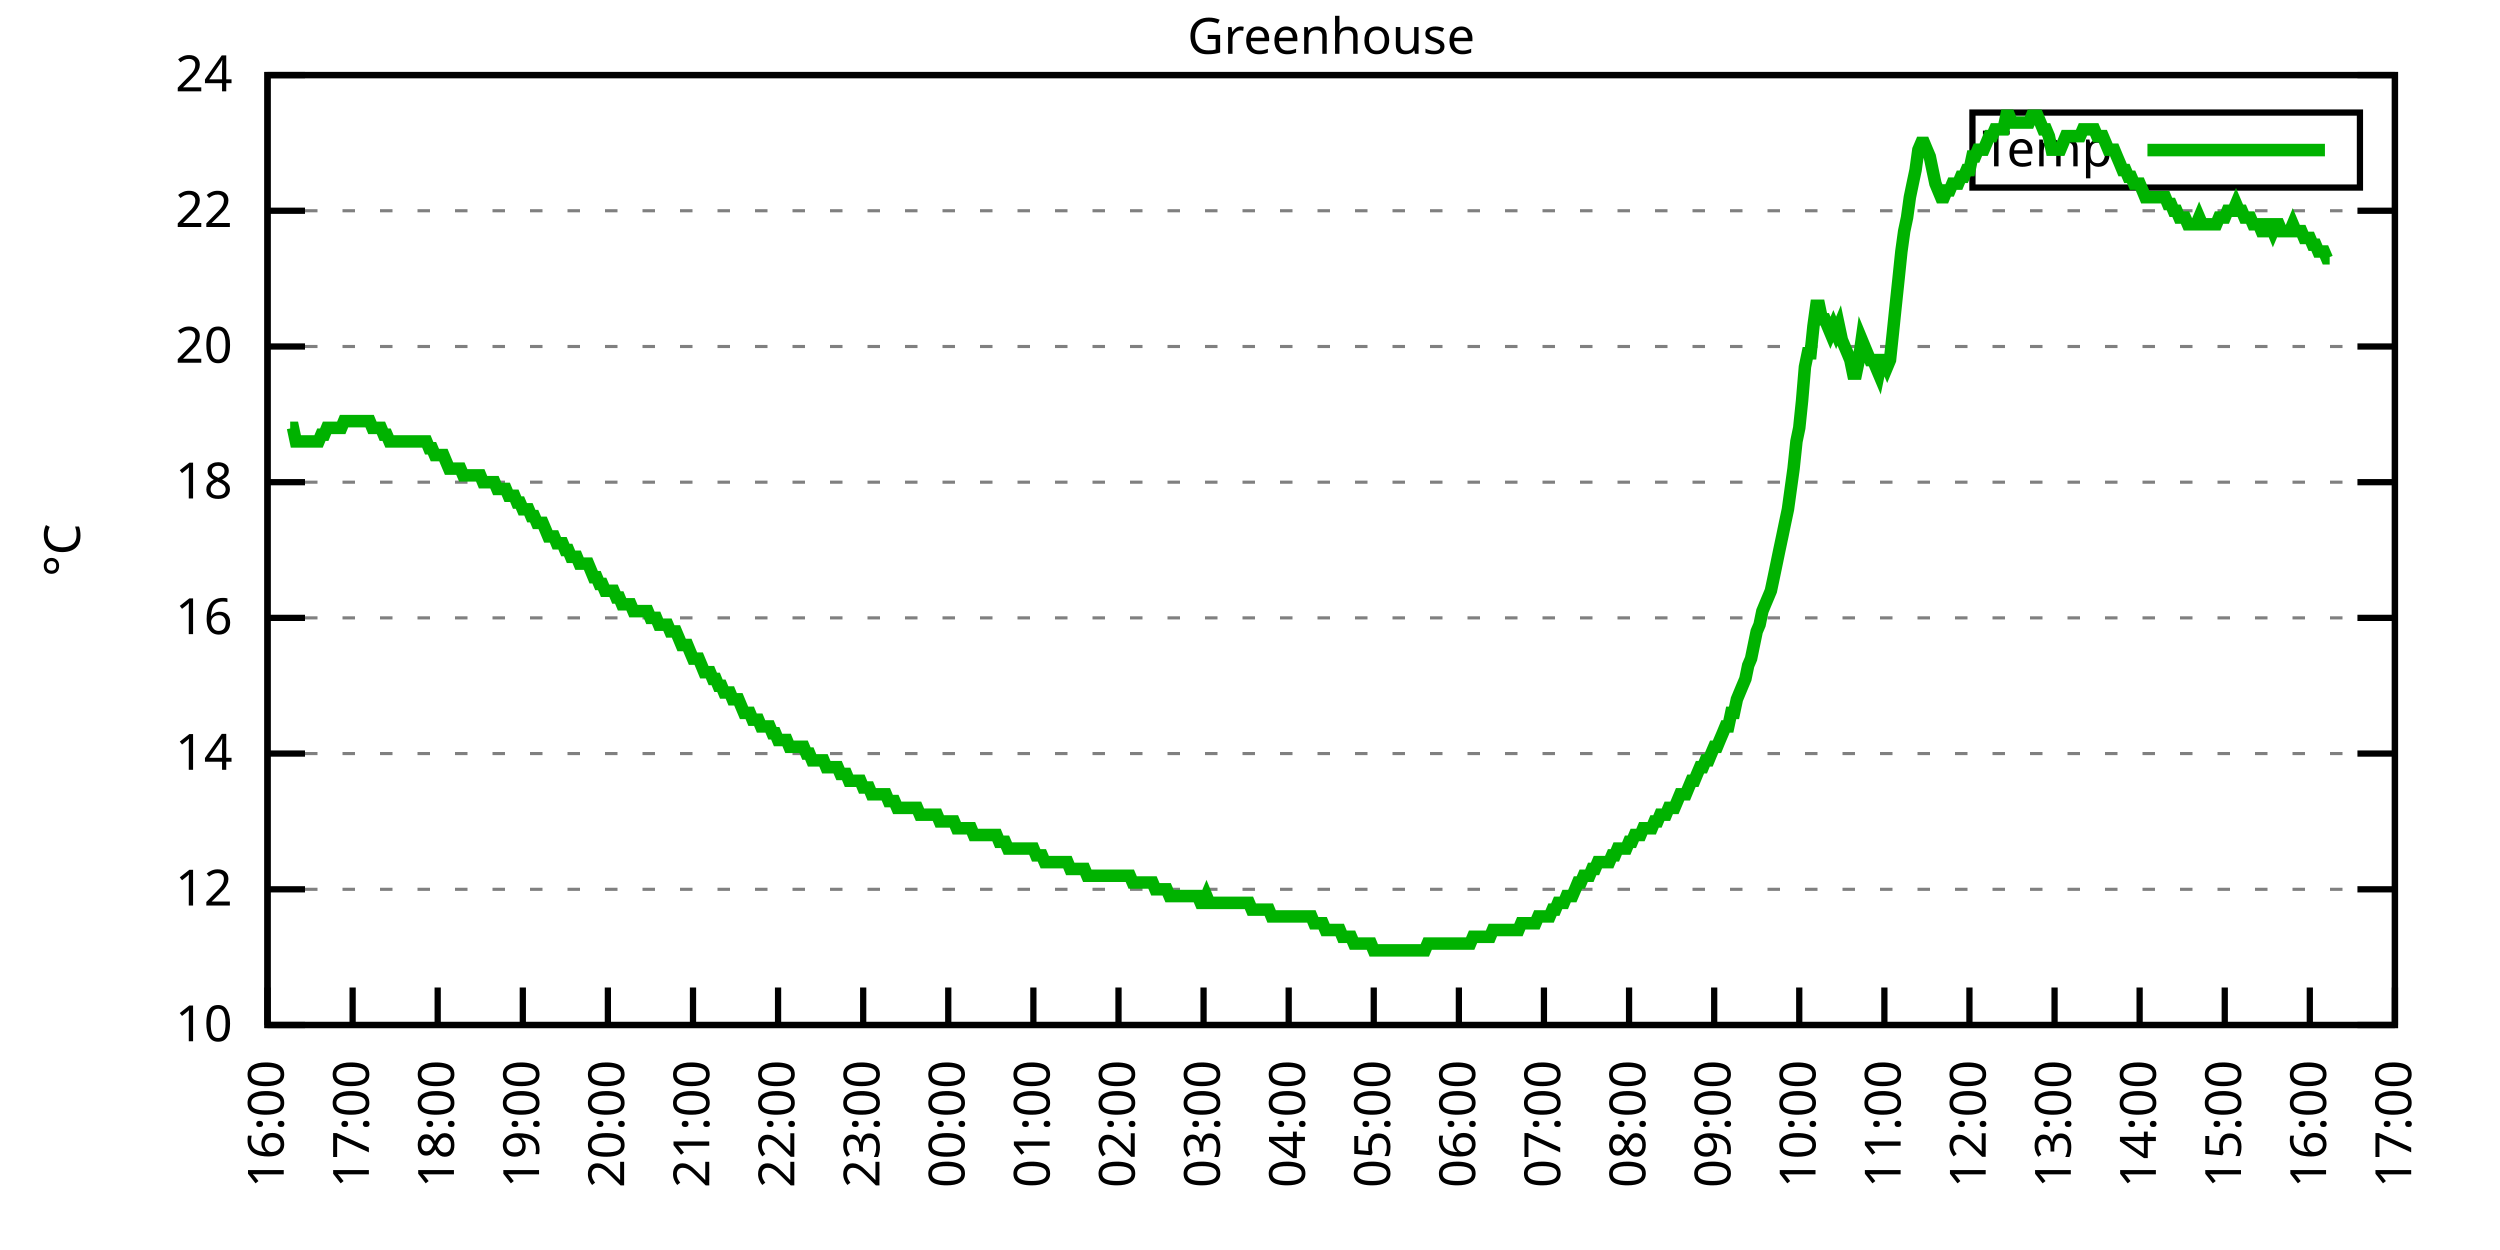
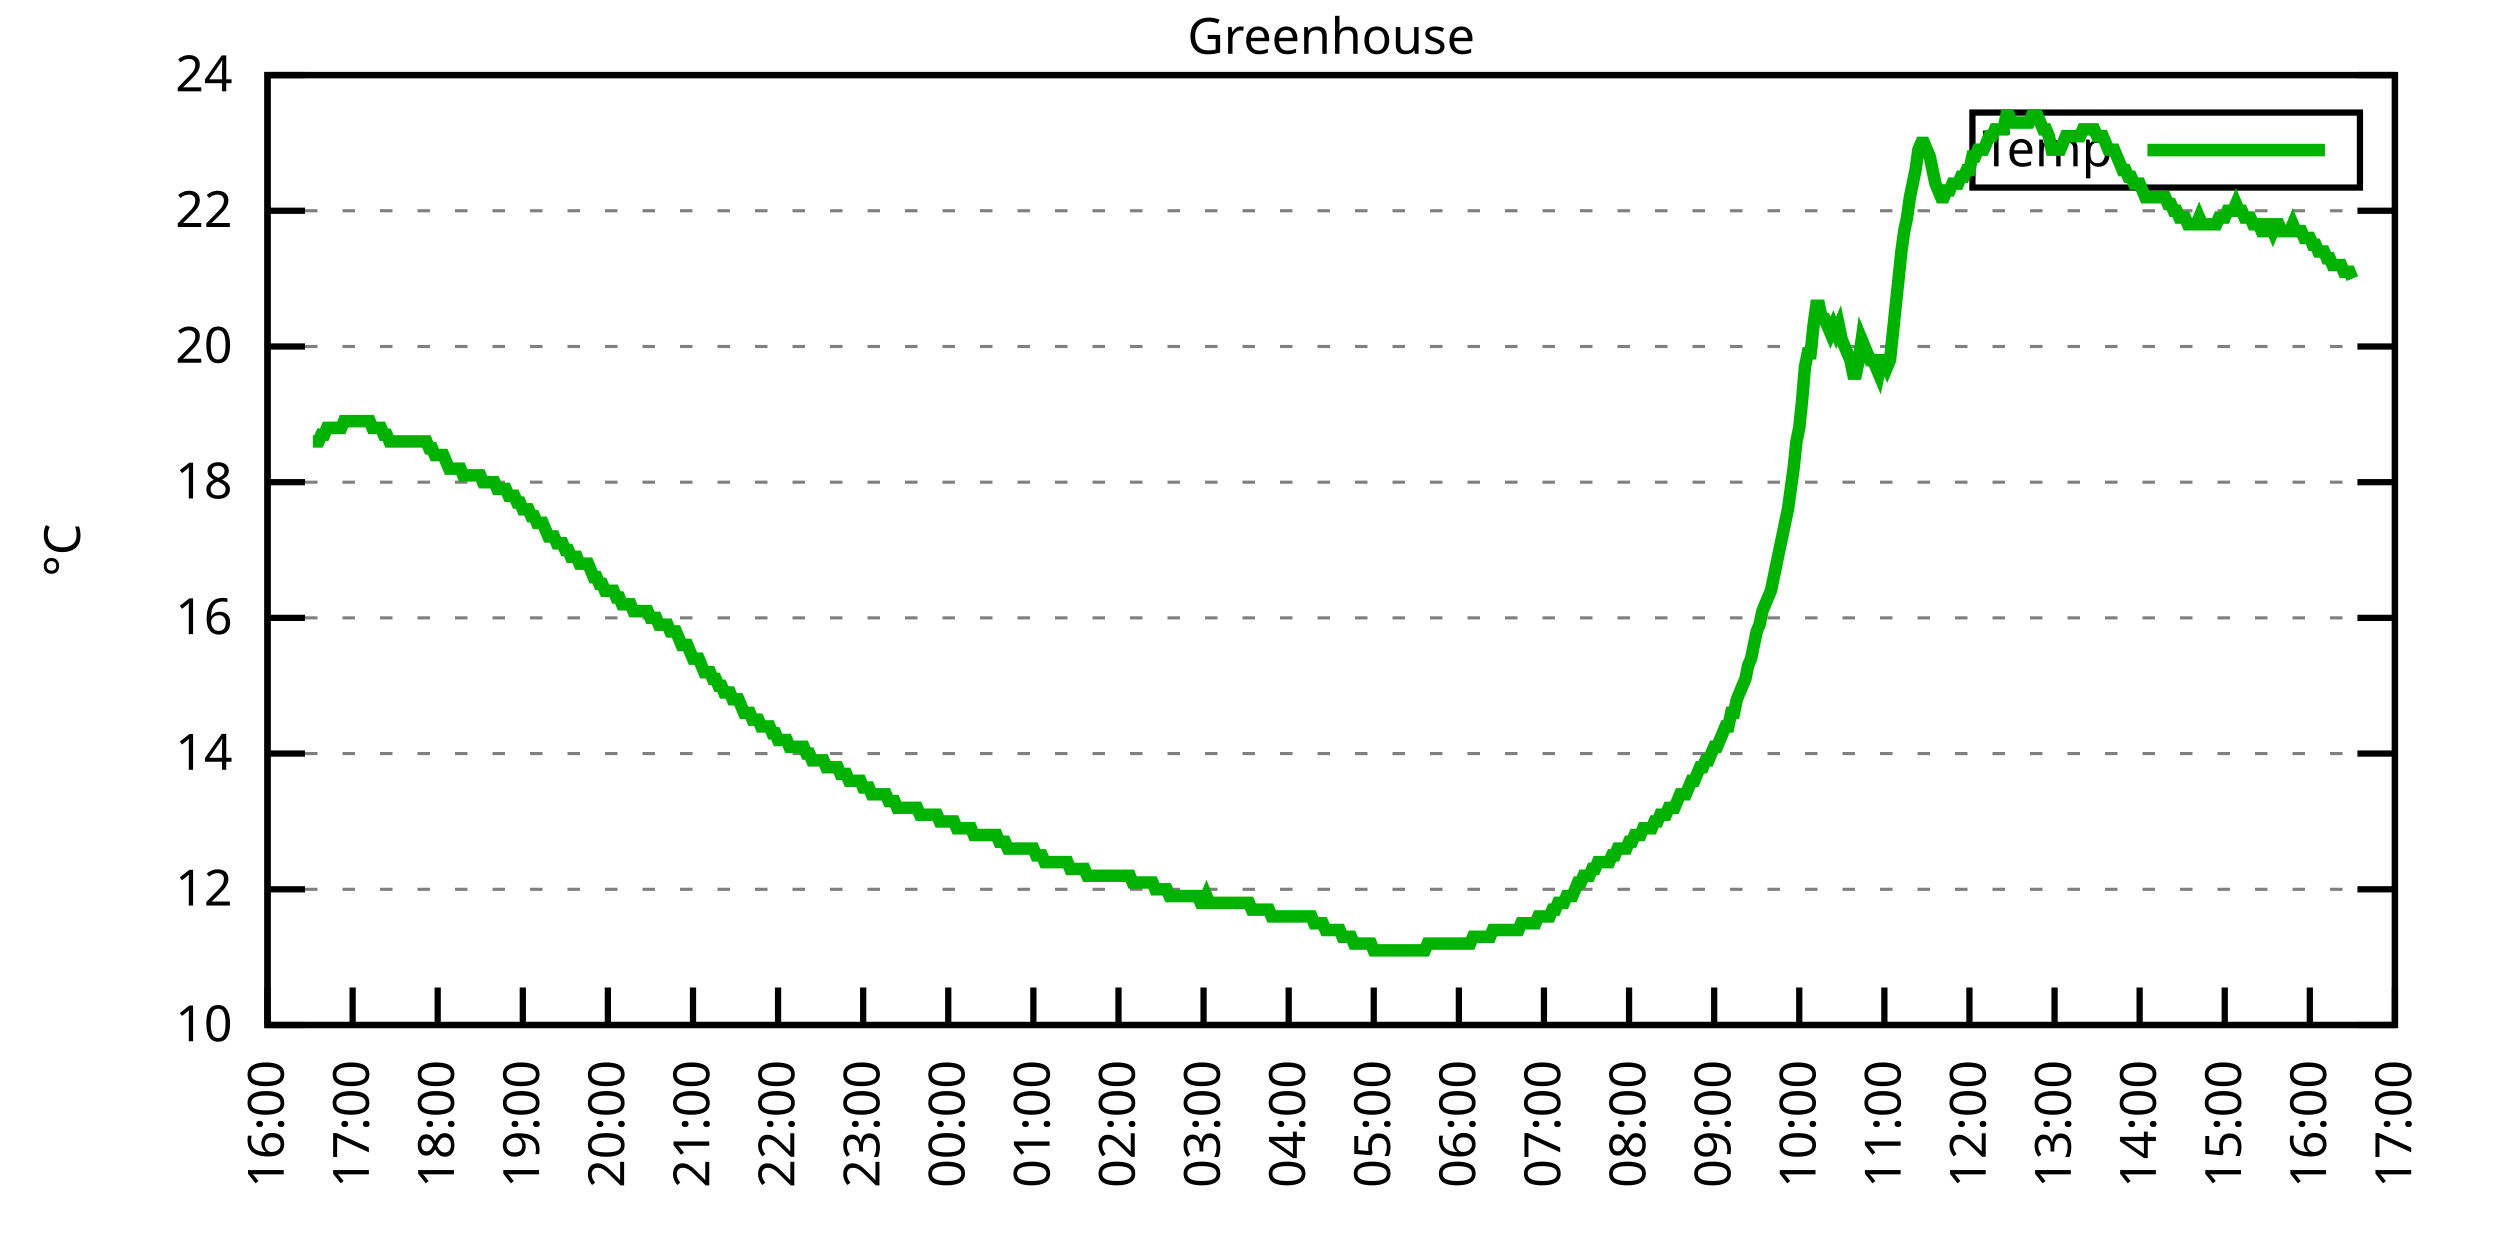
<svg xmlns="http://www.w3.org/2000/svg" xmlns:xlink="http://www.w3.org/1999/xlink" width="400" height="200" viewBox="0 0 400 200">
  <g id="gnuplot_canvas">
    <rect x="0" y="0" width="400" height="200" fill="none" />
    <defs>
      <circle id="gpDot" r="0.5" stroke-width="0.5" stroke="currentColor" />
      <path id="gpPt0" stroke-width="0.333" stroke="currentColor" d="M-1,0 h2 M0,-1 v2" />
      <path id="gpPt1" stroke-width="0.333" stroke="currentColor" d="M-1,-1 L1,1 M1,-1 L-1,1" />
      <path id="gpPt2" stroke-width="0.333" stroke="currentColor" d="M-1,0 L1,0 M0,-1 L0,1 M-1,-1 L1,1 M-1,1 L1,-1" />
      <rect id="gpPt3" stroke-width="0.333" stroke="currentColor" x="-1" y="-1" width="2" height="2" />
      <rect id="gpPt4" stroke-width="0.333" stroke="currentColor" fill="currentColor" x="-1" y="-1" width="2" height="2" />
      <circle id="gpPt5" stroke-width="0.333" stroke="currentColor" cx="0" cy="0" r="1" />
      <use xlink:href="#gpPt5" id="gpPt6" fill="currentColor" stroke="none" />
      <path id="gpPt7" stroke-width="0.333" stroke="currentColor" d="M0,-1.33 L-1.33,0.67 L1.33,0.67 z" />
      <use xlink:href="#gpPt7" id="gpPt8" fill="currentColor" stroke="none" />
      <use xlink:href="#gpPt7" id="gpPt9" stroke="currentColor" transform="rotate(180)" />
      <use xlink:href="#gpPt9" id="gpPt10" fill="currentColor" stroke="none" />
      <use xlink:href="#gpPt3" id="gpPt11" stroke="currentColor" transform="rotate(45)" />
      <use xlink:href="#gpPt11" id="gpPt12" fill="currentColor" stroke="none" />
      <path id="gpPt13" stroke-width="0.333" stroke="currentColor" d="M0,1.330 L1.265,0.411 L0.782,-1.067 L-0.782,-1.076 L-1.265,0.411 z" />
      <use xlink:href="#gpPt13" id="gpPt14" fill="currentColor" stroke="none" />
      <filter id="textbox" filterUnits="objectBoundingBox" x="0" y="0" height="1" width="1">
        <feFlood flood-color="white" flood-opacity="1" result="bgnd" />
        <feComposite in="SourceGraphic" in2="bgnd" operator="atop" />
      </filter>
      <filter id="greybox" filterUnits="objectBoundingBox" x="0" y="0" height="1" width="1">
        <feFlood flood-color="lightgrey" flood-opacity="1" result="grey" />
        <feComposite in="SourceGraphic" in2="grey" operator="atop" />
      </filter>
    </defs>
    <g fill="none" color="white" stroke="currentColor" stroke-width="1.00" stroke-linecap="butt" stroke-linejoin="miter">
</g>
    <g fill="none" color="black" stroke="currentColor" stroke-width="1.00" stroke-linecap="butt" stroke-linejoin="miter">
      <g stroke="none" shape-rendering="crispEdges">
        <polygon fill="rgb(255, 255, 255)" points="42.80,164.00 383.18,164.00 383.18,12.02 42.80,12.02 " />
      </g>
    </g>
    <g fill="none" color="black" stroke="currentColor" stroke-width="1.00" stroke-linecap="butt" stroke-linejoin="miter">
</g>
    <g fill="none" color="black" stroke="black" stroke-width="0.50" stroke-linecap="butt" stroke-linejoin="miter">
</g>
    <g fill="none" color="gray" stroke="currentColor" stroke-width="0.50" stroke-linecap="butt" stroke-linejoin="miter">
      <path stroke="gray" stroke-dasharray="2,4" class="gridline" d="M42.80,164.00 L383.19,164.00  " />
    </g>
    <g fill="none" color="gray" stroke="gray" stroke-width="1.00" stroke-linecap="butt" stroke-linejoin="miter">
</g>
    <g fill="none" color="black" stroke="currentColor" stroke-width="1.00" stroke-linecap="butt" stroke-linejoin="miter">
      <path stroke="black" d="M42.80,164.00 L48.80,164.00 M383.19,164.00 L377.19,164.00  " />
      <g transform="translate(37.20,166.60)" stroke="none" fill="black" font-family="Sans" font-size="8.00" text-anchor="end">
        <text>
          <tspan font-family="Sans"> 10</tspan>
        </text>
      </g>
    </g>
    <g fill="none" color="black" stroke="currentColor" stroke-width="1.00" stroke-linecap="butt" stroke-linejoin="miter">
</g>
    <g fill="none" color="black" stroke="black" stroke-width="0.50" stroke-linecap="butt" stroke-linejoin="miter">
</g>
    <g fill="none" color="gray" stroke="currentColor" stroke-width="0.50" stroke-linecap="butt" stroke-linejoin="miter">
      <path stroke="gray" stroke-dasharray="2,4" class="gridline" d="M42.80,142.29 L383.19,142.29  " />
    </g>
    <g fill="none" color="gray" stroke="gray" stroke-width="1.00" stroke-linecap="butt" stroke-linejoin="miter">
</g>
    <g fill="none" color="black" stroke="currentColor" stroke-width="1.00" stroke-linecap="butt" stroke-linejoin="miter">
      <path stroke="black" d="M42.80,142.29 L48.80,142.29 M383.19,142.29 L377.19,142.29  " />
      <g transform="translate(37.20,144.89)" stroke="none" fill="black" font-family="Sans" font-size="8.00" text-anchor="end">
        <text>
          <tspan font-family="Sans"> 12</tspan>
        </text>
      </g>
    </g>
    <g fill="none" color="black" stroke="currentColor" stroke-width="1.00" stroke-linecap="butt" stroke-linejoin="miter">
</g>
    <g fill="none" color="black" stroke="black" stroke-width="0.50" stroke-linecap="butt" stroke-linejoin="miter">
</g>
    <g fill="none" color="gray" stroke="currentColor" stroke-width="0.50" stroke-linecap="butt" stroke-linejoin="miter">
      <path stroke="gray" stroke-dasharray="2,4" class="gridline" d="M42.80,120.57 L383.19,120.57  " />
    </g>
    <g fill="none" color="gray" stroke="gray" stroke-width="1.00" stroke-linecap="butt" stroke-linejoin="miter">
</g>
    <g fill="none" color="black" stroke="currentColor" stroke-width="1.00" stroke-linecap="butt" stroke-linejoin="miter">
      <path stroke="black" d="M42.80,120.57 L48.80,120.57 M383.19,120.57 L377.19,120.57  " />
      <g transform="translate(37.20,123.17)" stroke="none" fill="black" font-family="Sans" font-size="8.00" text-anchor="end">
        <text>
          <tspan font-family="Sans"> 14</tspan>
        </text>
      </g>
    </g>
    <g fill="none" color="black" stroke="currentColor" stroke-width="1.00" stroke-linecap="butt" stroke-linejoin="miter">
</g>
    <g fill="none" color="black" stroke="black" stroke-width="0.50" stroke-linecap="butt" stroke-linejoin="miter">
</g>
    <g fill="none" color="gray" stroke="currentColor" stroke-width="0.50" stroke-linecap="butt" stroke-linejoin="miter">
      <path stroke="gray" stroke-dasharray="2,4" class="gridline" d="M42.80,98.86 L383.19,98.86  " />
    </g>
    <g fill="none" color="gray" stroke="gray" stroke-width="1.00" stroke-linecap="butt" stroke-linejoin="miter">
</g>
    <g fill="none" color="black" stroke="currentColor" stroke-width="1.00" stroke-linecap="butt" stroke-linejoin="miter">
      <path stroke="black" d="M42.80,98.86 L48.80,98.86 M383.19,98.86 L377.19,98.86  " />
      <g transform="translate(37.20,101.46)" stroke="none" fill="black" font-family="Sans" font-size="8.00" text-anchor="end">
        <text>
          <tspan font-family="Sans"> 16</tspan>
        </text>
      </g>
    </g>
    <g fill="none" color="black" stroke="currentColor" stroke-width="1.00" stroke-linecap="butt" stroke-linejoin="miter">
</g>
    <g fill="none" color="black" stroke="black" stroke-width="0.50" stroke-linecap="butt" stroke-linejoin="miter">
</g>
    <g fill="none" color="gray" stroke="currentColor" stroke-width="0.50" stroke-linecap="butt" stroke-linejoin="miter">
      <path stroke="gray" stroke-dasharray="2,4" class="gridline" d="M42.80,77.15 L383.19,77.15  " />
    </g>
    <g fill="none" color="gray" stroke="gray" stroke-width="1.00" stroke-linecap="butt" stroke-linejoin="miter">
</g>
    <g fill="none" color="black" stroke="currentColor" stroke-width="1.00" stroke-linecap="butt" stroke-linejoin="miter">
      <path stroke="black" d="M42.80,77.15 L48.80,77.15 M383.19,77.15 L377.19,77.15  " />
      <g transform="translate(37.20,79.75)" stroke="none" fill="black" font-family="Sans" font-size="8.00" text-anchor="end">
        <text>
          <tspan font-family="Sans"> 18</tspan>
        </text>
      </g>
    </g>
    <g fill="none" color="black" stroke="currentColor" stroke-width="1.00" stroke-linecap="butt" stroke-linejoin="miter">
</g>
    <g fill="none" color="black" stroke="black" stroke-width="0.50" stroke-linecap="butt" stroke-linejoin="miter">
</g>
    <g fill="none" color="gray" stroke="currentColor" stroke-width="0.50" stroke-linecap="butt" stroke-linejoin="miter">
      <path stroke="gray" stroke-dasharray="2,4" class="gridline" d="M42.80,55.44 L383.19,55.44  " />
    </g>
    <g fill="none" color="gray" stroke="gray" stroke-width="1.00" stroke-linecap="butt" stroke-linejoin="miter">
</g>
    <g fill="none" color="black" stroke="currentColor" stroke-width="1.00" stroke-linecap="butt" stroke-linejoin="miter">
      <path stroke="black" d="M42.80,55.44 L48.80,55.44 M383.19,55.44 L377.19,55.44  " />
      <g transform="translate(37.20,58.04)" stroke="none" fill="black" font-family="Sans" font-size="8.00" text-anchor="end">
        <text>
          <tspan font-family="Sans"> 20</tspan>
        </text>
      </g>
    </g>
    <g fill="none" color="black" stroke="currentColor" stroke-width="1.00" stroke-linecap="butt" stroke-linejoin="miter">
</g>
    <g fill="none" color="black" stroke="black" stroke-width="0.50" stroke-linecap="butt" stroke-linejoin="miter">
</g>
    <g fill="none" color="gray" stroke="currentColor" stroke-width="0.50" stroke-linecap="butt" stroke-linejoin="miter">
      <path stroke="gray" stroke-dasharray="2,4" class="gridline" d="M42.80,33.72 L383.19,33.72  " />
    </g>
    <g fill="none" color="gray" stroke="gray" stroke-width="1.00" stroke-linecap="butt" stroke-linejoin="miter">
</g>
    <g fill="none" color="black" stroke="currentColor" stroke-width="1.00" stroke-linecap="butt" stroke-linejoin="miter">
      <path stroke="black" d="M42.80,33.72 L48.80,33.72 M383.19,33.72 L377.19,33.72  " />
      <g transform="translate(37.20,36.32)" stroke="none" fill="black" font-family="Sans" font-size="8.00" text-anchor="end">
        <text>
          <tspan font-family="Sans"> 22</tspan>
        </text>
      </g>
    </g>
    <g fill="none" color="black" stroke="currentColor" stroke-width="1.00" stroke-linecap="butt" stroke-linejoin="miter">
</g>
    <g fill="none" color="black" stroke="black" stroke-width="0.50" stroke-linecap="butt" stroke-linejoin="miter">
</g>
    <g fill="none" color="gray" stroke="currentColor" stroke-width="0.50" stroke-linecap="butt" stroke-linejoin="miter">
      <path stroke="gray" stroke-dasharray="2,4" class="gridline" d="M42.80,12.01 L383.19,12.01  " />
    </g>
    <g fill="none" color="gray" stroke="gray" stroke-width="1.00" stroke-linecap="butt" stroke-linejoin="miter">
</g>
    <g fill="none" color="black" stroke="currentColor" stroke-width="1.00" stroke-linecap="butt" stroke-linejoin="miter">
      <path stroke="black" d="M42.80,12.01 L48.80,12.01 M383.19,12.01 L377.19,12.01  " />
      <g transform="translate(37.20,14.61)" stroke="none" fill="black" font-family="Sans" font-size="8.00" text-anchor="end">
        <text>
          <tspan font-family="Sans"> 24</tspan>
        </text>
      </g>
    </g>
    <g fill="none" color="black" stroke="currentColor" stroke-width="1.00" stroke-linecap="butt" stroke-linejoin="miter">
      <path stroke="black" d="M42.80,164.00 L42.80,158.00  " />
      <g transform="translate(45.40,169.60) rotate(270.00)" stroke="none" fill="black" font-family="Sans" font-size="8.00" text-anchor="end">
        <text>
          <tspan font-family="Sans">16:00</tspan>
        </text>
      </g>
    </g>
    <g fill="none" color="black" stroke="currentColor" stroke-width="1.00" stroke-linecap="butt" stroke-linejoin="miter">
      <path stroke="black" d="M56.42,164.00 L56.42,158.00  " />
      <g transform="translate(59.02,169.60) rotate(270.00)" stroke="none" fill="black" font-family="Sans" font-size="8.00" text-anchor="end">
        <text>
          <tspan font-family="Sans">17:00</tspan>
        </text>
      </g>
    </g>
    <g fill="none" color="black" stroke="currentColor" stroke-width="1.00" stroke-linecap="butt" stroke-linejoin="miter">
      <path stroke="black" d="M70.03,164.00 L70.03,158.00  " />
      <g transform="translate(72.63,169.60) rotate(270.00)" stroke="none" fill="black" font-family="Sans" font-size="8.00" text-anchor="end">
        <text>
          <tspan font-family="Sans">18:00</tspan>
        </text>
      </g>
    </g>
    <g fill="none" color="black" stroke="currentColor" stroke-width="1.00" stroke-linecap="butt" stroke-linejoin="miter">
      <path stroke="black" d="M83.65,164.00 L83.65,158.00  " />
      <g transform="translate(86.25,169.60) rotate(270.00)" stroke="none" fill="black" font-family="Sans" font-size="8.00" text-anchor="end">
        <text>
          <tspan font-family="Sans">19:00</tspan>
        </text>
      </g>
    </g>
    <g fill="none" color="black" stroke="currentColor" stroke-width="1.00" stroke-linecap="butt" stroke-linejoin="miter">
      <path stroke="black" d="M97.26,164.00 L97.26,158.00  " />
      <g transform="translate(99.86,169.60) rotate(270.00)" stroke="none" fill="black" font-family="Sans" font-size="8.00" text-anchor="end">
        <text>
          <tspan font-family="Sans">20:00</tspan>
        </text>
      </g>
    </g>
    <g fill="none" color="black" stroke="currentColor" stroke-width="1.00" stroke-linecap="butt" stroke-linejoin="miter">
      <path stroke="black" d="M110.88,164.00 L110.88,158.00  " />
      <g transform="translate(113.48,169.60) rotate(270.00)" stroke="none" fill="black" font-family="Sans" font-size="8.00" text-anchor="end">
        <text>
          <tspan font-family="Sans">21:00</tspan>
        </text>
      </g>
    </g>
    <g fill="none" color="black" stroke="currentColor" stroke-width="1.00" stroke-linecap="butt" stroke-linejoin="miter">
      <path stroke="black" d="M124.49,164.00 L124.49,158.00  " />
      <g transform="translate(127.09,169.60) rotate(270.00)" stroke="none" fill="black" font-family="Sans" font-size="8.00" text-anchor="end">
        <text>
          <tspan font-family="Sans">22:00</tspan>
        </text>
      </g>
    </g>
    <g fill="none" color="black" stroke="currentColor" stroke-width="1.00" stroke-linecap="butt" stroke-linejoin="miter">
      <path stroke="black" d="M138.11,164.00 L138.11,158.00  " />
      <g transform="translate(140.71,169.60) rotate(270.00)" stroke="none" fill="black" font-family="Sans" font-size="8.00" text-anchor="end">
        <text>
          <tspan font-family="Sans">23:00</tspan>
        </text>
      </g>
    </g>
    <g fill="none" color="black" stroke="currentColor" stroke-width="1.00" stroke-linecap="butt" stroke-linejoin="miter">
      <path stroke="black" d="M151.72,164.00 L151.72,158.00  " />
      <g transform="translate(154.32,169.60) rotate(270.00)" stroke="none" fill="black" font-family="Sans" font-size="8.00" text-anchor="end">
        <text>
          <tspan font-family="Sans">00:00</tspan>
        </text>
      </g>
    </g>
    <g fill="none" color="black" stroke="currentColor" stroke-width="1.00" stroke-linecap="butt" stroke-linejoin="miter">
      <path stroke="black" d="M165.34,164.00 L165.34,158.00  " />
      <g transform="translate(167.94,169.60) rotate(270.00)" stroke="none" fill="black" font-family="Sans" font-size="8.00" text-anchor="end">
        <text>
          <tspan font-family="Sans">01:00</tspan>
        </text>
      </g>
    </g>
    <g fill="none" color="black" stroke="currentColor" stroke-width="1.00" stroke-linecap="butt" stroke-linejoin="miter">
      <path stroke="black" d="M178.96,164.00 L178.96,158.00  " />
      <g transform="translate(181.56,169.60) rotate(270.00)" stroke="none" fill="black" font-family="Sans" font-size="8.00" text-anchor="end">
        <text>
          <tspan font-family="Sans">02:00</tspan>
        </text>
      </g>
    </g>
    <g fill="none" color="black" stroke="currentColor" stroke-width="1.00" stroke-linecap="butt" stroke-linejoin="miter">
      <path stroke="black" d="M192.57,164.00 L192.57,158.00  " />
      <g transform="translate(195.17,169.60) rotate(270.00)" stroke="none" fill="black" font-family="Sans" font-size="8.00" text-anchor="end">
        <text>
          <tspan font-family="Sans">03:00</tspan>
        </text>
      </g>
    </g>
    <g fill="none" color="black" stroke="currentColor" stroke-width="1.00" stroke-linecap="butt" stroke-linejoin="miter">
      <path stroke="black" d="M206.19,164.00 L206.19,158.00  " />
      <g transform="translate(208.79,169.60) rotate(270.00)" stroke="none" fill="black" font-family="Sans" font-size="8.00" text-anchor="end">
        <text>
          <tspan font-family="Sans">04:00</tspan>
        </text>
      </g>
    </g>
    <g fill="none" color="black" stroke="currentColor" stroke-width="1.00" stroke-linecap="butt" stroke-linejoin="miter">
      <path stroke="black" d="M219.80,164.00 L219.80,158.00  " />
      <g transform="translate(222.40,169.60) rotate(270.00)" stroke="none" fill="black" font-family="Sans" font-size="8.00" text-anchor="end">
        <text>
          <tspan font-family="Sans">05:00</tspan>
        </text>
      </g>
    </g>
    <g fill="none" color="black" stroke="currentColor" stroke-width="1.00" stroke-linecap="butt" stroke-linejoin="miter">
      <path stroke="black" d="M233.42,164.00 L233.42,158.00  " />
      <g transform="translate(236.02,169.60) rotate(270.00)" stroke="none" fill="black" font-family="Sans" font-size="8.00" text-anchor="end">
        <text>
          <tspan font-family="Sans">06:00</tspan>
        </text>
      </g>
    </g>
    <g fill="none" color="black" stroke="currentColor" stroke-width="1.00" stroke-linecap="butt" stroke-linejoin="miter">
      <path stroke="black" d="M247.03,164.00 L247.03,158.00  " />
      <g transform="translate(249.63,169.60) rotate(270.00)" stroke="none" fill="black" font-family="Sans" font-size="8.00" text-anchor="end">
        <text>
          <tspan font-family="Sans">07:00</tspan>
        </text>
      </g>
    </g>
    <g fill="none" color="black" stroke="currentColor" stroke-width="1.00" stroke-linecap="butt" stroke-linejoin="miter">
      <path stroke="black" d="M260.65,164.00 L260.65,158.00  " />
      <g transform="translate(263.25,169.60) rotate(270.00)" stroke="none" fill="black" font-family="Sans" font-size="8.00" text-anchor="end">
        <text>
          <tspan font-family="Sans">08:00</tspan>
        </text>
      </g>
    </g>
    <g fill="none" color="black" stroke="currentColor" stroke-width="1.00" stroke-linecap="butt" stroke-linejoin="miter">
      <path stroke="black" d="M274.27,164.00 L274.27,158.00  " />
      <g transform="translate(276.87,169.60) rotate(270.00)" stroke="none" fill="black" font-family="Sans" font-size="8.00" text-anchor="end">
        <text>
          <tspan font-family="Sans">09:00</tspan>
        </text>
      </g>
    </g>
    <g fill="none" color="black" stroke="currentColor" stroke-width="1.00" stroke-linecap="butt" stroke-linejoin="miter">
      <path stroke="black" d="M287.88,164.00 L287.88,158.00  " />
      <g transform="translate(290.48,169.60) rotate(270.00)" stroke="none" fill="black" font-family="Sans" font-size="8.00" text-anchor="end">
        <text>
          <tspan font-family="Sans">10:00</tspan>
        </text>
      </g>
    </g>
    <g fill="none" color="black" stroke="currentColor" stroke-width="1.00" stroke-linecap="butt" stroke-linejoin="miter">
      <path stroke="black" d="M301.50,164.00 L301.50,158.00  " />
      <g transform="translate(304.10,169.60) rotate(270.00)" stroke="none" fill="black" font-family="Sans" font-size="8.00" text-anchor="end">
        <text>
          <tspan font-family="Sans">11:00</tspan>
        </text>
      </g>
    </g>
    <g fill="none" color="black" stroke="currentColor" stroke-width="1.00" stroke-linecap="butt" stroke-linejoin="miter">
      <path stroke="black" d="M315.11,164.00 L315.11,158.00  " />
      <g transform="translate(317.71,169.60) rotate(270.00)" stroke="none" fill="black" font-family="Sans" font-size="8.00" text-anchor="end">
        <text>
          <tspan font-family="Sans">12:00</tspan>
        </text>
      </g>
    </g>
    <g fill="none" color="black" stroke="currentColor" stroke-width="1.00" stroke-linecap="butt" stroke-linejoin="miter">
      <path stroke="black" d="M328.73,164.00 L328.73,158.00  " />
      <g transform="translate(331.33,169.60) rotate(270.00)" stroke="none" fill="black" font-family="Sans" font-size="8.00" text-anchor="end">
        <text>
          <tspan font-family="Sans">13:00</tspan>
        </text>
      </g>
    </g>
    <g fill="none" color="black" stroke="currentColor" stroke-width="1.00" stroke-linecap="butt" stroke-linejoin="miter">
      <path stroke="black" d="M342.34,164.00 L342.34,158.00  " />
      <g transform="translate(344.94,169.60) rotate(270.00)" stroke="none" fill="black" font-family="Sans" font-size="8.00" text-anchor="end">
        <text>
          <tspan font-family="Sans">14:00</tspan>
        </text>
      </g>
    </g>
    <g fill="none" color="black" stroke="currentColor" stroke-width="1.00" stroke-linecap="butt" stroke-linejoin="miter">
      <path stroke="black" d="M355.96,164.00 L355.96,158.00  " />
      <g transform="translate(358.56,169.60) rotate(270.00)" stroke="none" fill="black" font-family="Sans" font-size="8.00" text-anchor="end">
        <text>
          <tspan font-family="Sans">15:00</tspan>
        </text>
      </g>
    </g>
    <g fill="none" color="black" stroke="currentColor" stroke-width="1.00" stroke-linecap="butt" stroke-linejoin="miter">
      <path stroke="black" d="M369.57,164.00 L369.57,158.00  " />
      <g transform="translate(372.17,169.60) rotate(270.00)" stroke="none" fill="black" font-family="Sans" font-size="8.00" text-anchor="end">
        <text>
          <tspan font-family="Sans">16:00</tspan>
        </text>
      </g>
    </g>
    <g fill="none" color="black" stroke="currentColor" stroke-width="1.00" stroke-linecap="butt" stroke-linejoin="miter">
      <path stroke="black" d="M383.19,164.00 L383.19,158.00  " />
      <g transform="translate(385.79,169.60) rotate(270.00)" stroke="none" fill="black" font-family="Sans" font-size="8.00" text-anchor="end">
        <text>
          <tspan font-family="Sans">17:00</tspan>
        </text>
      </g>
    </g>
    <g fill="none" color="black" stroke="currentColor" stroke-width="1.00" stroke-linecap="butt" stroke-linejoin="miter">
</g>
    <g fill="none" color="black" stroke="currentColor" stroke-width="1.00" stroke-linecap="butt" stroke-linejoin="miter">
      <path stroke="black" d="M42.80,12.01 L42.80,164.00 L383.19,164.00 L383.19,12.01 L42.80,12.01 Z  " />
    </g>
    <g fill="none" color="black" stroke="currentColor" stroke-width="1.00" stroke-linecap="butt" stroke-linejoin="miter">
</g>
    <g fill="none" color="black" stroke="currentColor" stroke-width="1.00" stroke-linecap="butt" stroke-linejoin="miter">
      <path stroke="black" d="M315.59,30.01 L315.59,18.01 L377.59,18.01 L377.59,30.01 L315.59,30.01 Z  " />
    </g>
    <g id="Greenhouse_plot_1">
      <g fill="none" color="white" stroke="black" stroke-width="2.00" stroke-linecap="butt" stroke-linejoin="miter">
</g>
      <g fill="none" color="black" stroke="currentColor" stroke-width="2.00" stroke-linecap="butt" stroke-linejoin="miter">
        <g transform="translate(337.99,26.61)" stroke="none" fill="black" font-family="Sans" font-size="8.00" text-anchor="end">
          <text>
            <tspan font-family="Sans">Temp</tspan>
          </text>
        </g>
      </g>
      <g fill="none" color="black" stroke="currentColor" stroke-width="2.00" stroke-linecap="butt" stroke-linejoin="miter">
-         <path stroke="rgb(  0, 178,   0)" d="M343.59,24.01 L371.99,24.01 M46.43,68.46 L46.88,68.46 L47.34,70.63 L47.79,70.63 L48.25,70.63 L48.70,70.63   L49.15,70.63 L49.61,70.63 L50.06,70.63 L50.52,70.63 L50.97,70.63 L51.42,69.55 L51.88,69.55 L52.33,68.46   L52.78,68.46 L53.24,68.46 L53.69,68.46 L54.15,68.46 L54.60,68.46 L55.05,67.38 L55.51,67.38 L55.96,67.38   L56.42,67.38 L56.87,67.38 L57.32,67.38 L57.78,67.38 L58.23,67.38 L58.68,67.38 L59.14,67.38 L59.59,68.46   L60.05,68.46 L60.50,68.46 L60.95,68.46 L61.41,69.55 L61.86,69.55 L62.32,70.63 L62.77,70.63 L63.22,70.63   L63.68,70.63 L64.13,70.63 L64.58,70.63 L65.04,70.63 L65.49,70.63 L65.95,70.63 L66.40,70.63 L66.85,70.63   L67.31,70.63 L67.76,70.63 L68.22,70.63 L68.67,71.72 L69.12,71.72 L69.58,72.81 L70.03,72.81 L70.49,72.81   L70.94,72.81 L71.39,73.89 L71.85,74.98 L72.30,74.98 L72.75,74.98 L73.21,74.98 L73.66,74.98 L74.12,76.06   L74.57,76.06 L75.02,76.06 L75.48,76.06 L75.93,76.06 L76.39,76.06 L76.84,76.06 L77.29,77.15 L77.75,77.15   L78.20,77.15 L78.65,77.15 L79.11,77.15 L79.56,78.23 L80.02,78.23 L80.47,78.23 L80.92,78.23 L81.38,79.32   L81.83,79.32 L82.29,79.32 L82.74,80.41 L83.19,80.41 L83.65,81.49 L84.10,81.49 L84.55,81.49 L85.01,82.58   L85.46,82.58 L85.92,83.66 L86.37,83.66 L86.82,83.66 L87.28,84.75 L87.73,85.83 L88.19,85.83 L88.64,85.83   L89.09,86.92 L89.55,86.92 L90.00,86.92 L90.45,88.00 L90.91,88.00 L91.36,89.09 L91.82,89.09 L92.27,89.09   L92.72,90.18 L93.18,90.18 L93.63,90.18 L94.09,90.18 L94.54,91.26 L94.99,92.35 L95.45,92.35 L95.90,93.43   L96.35,93.43 L96.81,94.52 L97.26,94.52 L97.72,94.52 L98.17,94.52 L98.62,95.60 L99.08,95.60 L99.53,96.69   L99.99,96.69 L100.44,96.69 L100.89,96.69 L101.35,97.78 L101.80,97.78 L102.25,97.78 L102.71,97.78 L103.16,97.78   L103.62,97.78 L104.07,98.86 L104.52,98.86 L104.98,98.86 L105.43,99.95 L105.89,99.95 L106.34,99.95 L106.79,99.95   L107.25,101.03 L107.70,101.03 L108.15,101.03 L108.61,102.12 L109.06,103.20 L109.52,103.20 L109.97,103.20 L110.42,104.29   L110.88,105.38 L111.33,105.38 L111.79,105.38 L112.24,106.46 L112.69,107.55 L113.15,107.55 L113.60,107.55 L114.05,108.63   L114.51,108.63 L114.96,109.72 L115.42,109.72 L115.87,110.80 L116.32,110.80 L116.78,110.80 L117.23,111.89 L117.69,111.89   L118.14,111.89 L118.59,112.97 L119.05,114.06 L119.50,114.06 L119.96,114.06 L120.41,115.15 L120.86,115.15 L121.32,115.15   L121.77,116.23 L122.22,116.23 L122.68,116.23 L123.13,116.23 L123.59,117.32 L124.04,117.32 L124.49,118.40 L124.95,118.40   L125.40,118.40 L125.86,118.40 L126.31,119.49 L126.76,119.49 L127.22,119.49 L127.67,119.49 L128.12,119.49 L128.58,119.49   L129.03,120.57 L129.49,120.57 L129.94,121.66 L130.39,121.66 L130.85,121.66 L131.30,121.66 L131.76,121.66 L132.21,122.75   L132.66,122.75 L133.12,122.75 L133.57,122.75 L134.02,122.75 L134.48,123.83 L134.93,123.83 L135.39,123.83 L135.84,124.92   L136.29,124.92 L136.75,124.92 L137.20,124.92 L137.66,124.92 L138.11,126.00 L138.56,126.00 L139.02,126.00 L139.47,127.09   L139.92,127.09 L140.38,127.09 L140.83,127.09 L141.29,127.09 L141.74,127.09 L142.19,128.17 L142.65,128.17 L143.10,128.17   L143.56,129.26 L144.01,129.26 L144.46,129.26 L144.92,129.26 L145.37,129.26 L145.82,129.26 L146.28,129.26 L146.73,129.26   L147.19,130.35 L147.64,130.35 L148.09,130.35 L148.55,130.35 L149.00,130.35 L149.46,130.35 L149.91,130.35 L150.36,131.43   L150.82,131.43 L151.27,131.43 L151.72,131.43 L152.18,131.43 L152.63,131.43 L153.09,132.52 L153.54,132.52 L153.99,132.52   L154.45,132.52 L154.90,132.52 L155.36,132.52 L155.81,133.60 L156.26,133.60 L156.72,133.60 L157.17,133.60 L157.62,133.60   L158.08,133.60 L158.53,133.60 L158.99,133.60 L159.44,133.60 L159.89,134.69 L160.35,134.69 L160.80,134.69 L161.26,135.77   L161.71,135.77 L162.16,135.77 L162.62,135.77 L163.07,135.77 L163.52,135.77 L163.98,135.77 L164.43,135.77 L164.89,135.77   L165.34,135.77 L165.79,136.86 L166.25,136.86 L166.70,136.86 L167.16,137.94 L167.61,137.94 L168.06,137.94 L168.52,137.94   L168.97,137.94 L169.43,137.94 L169.88,137.94 L170.33,137.94 L170.79,137.94 L171.24,139.03 L171.69,139.03 L172.15,139.03   L172.60,139.03 L173.06,139.03 L173.51,139.03 L173.96,140.12 L174.42,140.12 L174.87,140.12 L175.33,140.12 L175.78,140.12   L176.23,140.12 L176.69,140.12 L177.14,140.12 L177.59,140.12 L178.05,140.12 L178.50,140.12 L178.96,140.12 L179.41,140.12   L179.86,140.12 L180.32,140.12 L180.77,140.12 L181.23,141.20 L181.68,141.20 L182.13,141.20 L182.59,141.20 L183.04,141.20   L183.49,141.20 L183.95,141.20 L184.40,141.20 L184.86,142.29 L185.31,142.29 L185.76,142.29 L186.22,142.29 L186.67,142.29   L187.13,143.37 L187.58,143.37 L188.03,143.37 L188.49,143.37 L188.94,143.37 L189.39,143.37 L189.85,143.37 L190.30,143.37   L190.76,143.37 L191.21,143.37 L191.66,143.37 L192.12,144.46 L192.57,144.46 L193.03,143.37 L193.48,144.46 L193.93,144.46   L194.39,144.46 L194.84,144.46 L195.29,144.46 L195.75,144.46 L196.20,144.46 L196.66,144.46 L197.11,144.46 L197.56,144.46   L198.02,144.46 L198.47,144.46 L198.93,144.46 L199.38,144.46 L199.83,144.46 L200.29,145.54 L200.74,145.54 L201.19,145.54   L201.65,145.54 L202.10,145.54 L202.56,145.54 L203.01,145.54 L203.46,146.63 L203.92,146.63 L204.37,146.63 L204.83,146.63   L205.28,146.63 L205.73,146.63 L206.19,146.63 L206.64,146.63 L207.09,146.63 L207.55,146.63 L208.00,146.63 L208.46,146.63   L208.91,146.63 L209.36,146.63 L209.82,146.63 L210.27,147.72 L210.73,147.72 L211.18,147.72 L211.63,147.72 L212.09,148.80   L212.54,148.80 L213.00,148.80 L213.45,148.80 L213.90,148.80 L214.36,148.80 L214.81,149.89 L215.26,149.89 L215.72,149.89   L216.17,149.89 L216.63,150.97 L217.08,150.97 L217.53,150.97 L217.99,150.97 L218.44,150.97 L218.90,150.97 L219.35,150.97   L219.80,152.06 L220.26,152.06 L220.71,152.06 L221.16,152.06 L221.62,152.06 L222.07,152.06 L222.53,152.06 L222.98,152.06   L223.43,152.06 L223.89,152.06 L224.34,152.06 L224.80,152.06 L225.25,152.06 L225.70,152.06 L226.16,152.06 L226.61,152.06   L227.06,152.06 L227.52,152.06 L227.97,152.06 L228.43,150.97 L228.88,150.97 L229.33,150.97 L229.79,150.97 L230.24,150.97   L230.70,150.97 L231.15,150.97 L231.60,150.97 L232.06,150.97 L232.51,150.97 L232.96,150.97 L233.42,150.97 L233.87,150.97   L234.33,150.97 L234.78,150.97 L235.23,150.97 L235.69,149.89 L236.14,149.89 L236.60,149.89 L237.05,149.89 L237.50,149.89   L237.96,149.89 L238.41,149.89 L238.86,148.80 L239.32,148.80 L239.77,148.80 L240.23,148.80 L240.68,148.80 L241.13,148.80   L241.59,148.80 L242.04,148.80 L242.50,148.80 L242.95,148.80 L243.40,147.72 L243.86,147.72 L244.31,147.72 L244.76,147.72   L245.22,147.72 L245.67,147.72 L246.13,146.63 L246.58,146.63 L247.03,146.63 L247.49,146.63 L247.94,146.63 L248.40,145.54   L248.85,145.54 L249.30,144.46 L249.76,144.46 L250.21,144.46 L250.66,143.37 L251.12,143.37 L251.57,143.37 L252.03,142.29   L252.48,141.20 L252.93,141.20 L253.39,140.12 L253.84,140.12 L254.30,140.12 L254.75,139.03 L255.20,139.03 L255.66,137.94   L256.11,137.94 L256.56,137.94 L257.02,137.94 L257.47,137.94 L257.93,136.86 L258.38,136.86 L258.83,135.77 L259.29,135.77   L259.74,135.77 L260.20,135.77 L260.65,134.69 L261.10,134.69 L261.56,133.60 L262.01,133.60 L262.47,133.60 L262.92,132.52   L263.37,132.52 L263.83,132.52 L264.28,132.52 L264.73,131.43 L265.19,131.43 L265.64,130.35 L266.10,130.35 L266.55,130.35   L267.00,129.26 L267.46,129.26 L267.91,129.26 L268.37,128.17 L268.82,127.09 L269.27,127.09 L269.73,127.09 L270.18,126.00   L270.63,124.92 L271.09,124.92 L271.54,123.83 L272.00,122.75 L272.45,122.75 L272.90,121.66 L273.36,121.66 L273.81,120.57   L274.27,119.49 L274.72,119.49 L275.17,118.40 L275.63,117.32 L276.08,116.23 L276.53,116.23 L276.99,114.06 L277.44,114.06   L277.90,111.89 L278.35,110.80 L278.80,109.72 L279.26,108.63 L279.71,106.46 L280.17,105.38 L280.62,103.20 L281.07,101.03   L281.53,99.95 L281.98,97.78 L282.43,96.69 L282.89,95.60 L283.34,94.52 L283.80,92.35 L284.25,90.18 L284.70,88.00   L285.16,85.83 L285.61,83.66 L286.07,81.49 L286.52,78.23 L286.97,74.98 L287.43,70.63 L287.88,68.46 L288.33,64.12   L288.79,58.69 L289.24,56.52 L289.70,56.52 L290.15,52.18 L290.60,48.92 L291.06,48.92 L291.51,51.09 L291.97,51.09   L292.42,52.18 L292.87,53.26 L293.33,52.18 L293.78,53.26 L294.23,52.18 L294.69,54.35 L295.14,55.44 L295.60,56.52   L296.05,57.61 L296.50,59.78 L296.96,59.78 L297.41,57.61 L297.87,54.35 L298.32,55.44 L298.77,56.52 L299.23,57.61   L299.68,57.61 L300.13,58.69 L300.59,59.78 L301.04,57.61 L301.50,57.61 L301.95,58.69 L302.40,57.61 L302.86,53.26   L303.31,48.92 L303.77,44.58 L304.22,40.24 L304.67,36.98 L305.13,34.81 L305.58,31.55 L306.03,29.38 L306.49,27.21   L306.94,23.95 L307.40,22.87 L307.85,22.87 L308.30,23.95 L308.76,25.04 L309.21,27.21 L309.67,29.38 L310.12,30.47   L310.57,31.55 L311.03,31.55 L311.48,30.47 L311.94,30.47 L312.39,29.38 L312.84,29.38 L313.30,29.38 L313.75,28.29   L314.20,28.29 L314.66,27.21 L315.11,27.21 L315.57,25.04 L316.02,25.04 L316.47,23.95 L316.93,23.95 L317.38,23.95   L317.84,22.87 L318.29,21.78 L318.74,21.78 L319.20,20.70 L319.65,20.70 L320.10,20.70 L320.56,20.70 L321.01,18.52   L321.47,18.52 L321.92,19.61 L322.37,19.61 L322.83,19.61 L323.28,19.61 L323.74,19.61 L324.19,19.61 L324.64,19.61   L325.10,18.52 L325.55,18.52 L326.00,18.52 L326.46,19.61 L326.91,20.70 L327.37,20.70 L327.82,21.78 L328.27,23.95   L328.73,23.95 L329.18,23.95 L329.64,23.95 L330.09,22.87 L330.54,21.78 L331.00,21.78 L331.45,21.78 L331.90,21.78   L332.36,21.78 L332.81,21.78 L333.27,20.70 L333.72,20.70 L334.17,20.70 L334.63,20.70 L335.08,20.70 L335.54,21.78   L335.99,21.78 L336.44,21.78 L336.90,22.87 L337.35,23.95 L337.80,23.95 L338.26,23.95 L338.71,25.04 L339.17,26.12   L339.62,27.21 L340.07,27.21 L340.53,28.29 L340.98,28.29 L341.44,29.38 L341.89,29.38 L342.34,29.38 L342.80,30.47   L343.25,31.55 L343.70,31.55 L344.16,31.55 L344.61,31.55 L345.07,31.55 L345.52,31.55 L345.97,31.55 L346.43,31.55   L346.88,32.64 L347.34,32.64 L347.79,33.72 L348.24,33.72 L348.70,34.81 L349.15,34.81 L349.60,34.81 L350.06,35.89   L350.51,35.89 L350.97,35.89 L351.42,35.89 L351.87,34.81 L352.33,35.89 L352.78,35.89 L353.24,35.89 L353.69,35.89   L354.14,35.89 L354.60,35.89 L355.05,34.81 L355.50,34.81 L355.96,34.81 L356.41,33.72 L356.87,33.72 L357.32,33.72   L357.77,32.64 L358.23,33.72 L358.68,33.72 L359.14,34.81 L359.59,34.81 L360.04,34.81 L360.50,35.89 L360.95,35.89   L361.41,35.89 L361.86,36.98 L362.31,36.98 L362.77,35.89 L363.22,35.89 L363.67,36.98 L364.13,35.89 L364.58,35.89   L365.04,36.98 L365.49,36.98 L365.94,36.98 L366.40,36.98 L366.85,35.89 L367.31,36.98 L367.76,36.98 L368.21,36.98   L368.67,38.07 L369.12,38.07 L369.57,38.07 L370.03,39.15 L370.48,39.15 L370.94,40.24 L371.39,40.24 L371.84,40.24   L372.30,41.32 L372.75,41.32  " />
+         <path stroke="rgb(  0, 178,   0)" d="M343.59,24.01 L371.99,24.01 M50.06,70.63 L50.52,70.63 L50.97,70.63 L51.42,69.55 L51.88,69.55 L52.33,68.46   L52.78,68.46 L53.24,68.46 L53.69,68.46 L54.15,68.46 L54.60,68.46 L55.05,67.38 L55.51,67.38 L55.96,67.38   L56.42,67.38 L56.87,67.38 L57.32,67.38 L57.78,67.38 L58.23,67.38 L58.68,67.38 L59.14,67.38 L59.59,68.46   L60.05,68.46 L60.50,68.46 L60.95,68.46 L61.41,69.55 L61.86,69.55 L62.32,70.63 L62.77,70.63 L63.22,70.63   L63.68,70.63 L64.13,70.63 L64.58,70.63 L65.04,70.63 L65.49,70.63 L65.95,70.63 L66.40,70.63 L66.85,70.63   L67.31,70.63 L67.76,70.63 L68.22,70.63 L68.67,71.72 L69.12,71.72 L69.58,72.81 L70.03,72.81 L70.49,72.81   L70.94,72.81 L71.39,73.89 L71.85,74.98 L72.30,74.98 L72.75,74.98 L73.21,74.98 L73.66,74.98 L74.12,76.06   L74.57,76.06 L75.02,76.06 L75.48,76.06 L75.93,76.06 L76.39,76.06 L76.84,76.06 L77.29,77.15 L77.75,77.15   L78.20,77.15 L78.65,77.15 L79.11,77.15 L79.56,78.23 L80.02,78.23 L80.47,78.23 L80.92,78.23 L81.38,79.32   L81.83,79.32 L82.29,79.32 L82.74,80.41 L83.19,80.41 L83.65,81.49 L84.10,81.49 L84.55,81.49 L85.01,82.58   L85.46,82.58 L85.92,83.66 L86.37,83.66 L86.82,83.66 L87.28,84.75 L87.73,85.83 L88.19,85.83 L88.64,85.83   L89.09,86.92 L89.55,86.92 L90.00,86.92 L90.45,88.00 L90.91,88.00 L91.36,89.09 L91.82,89.09 L92.27,89.09   L92.72,90.18 L93.18,90.18 L93.63,90.18 L94.09,90.18 L94.54,91.26 L94.99,92.35 L95.45,92.35 L95.90,93.43   L96.35,93.43 L96.81,94.52 L97.26,94.52 L97.72,94.52 L98.17,94.52 L98.62,95.60 L99.08,95.60 L99.53,96.69   L99.99,96.69 L100.44,96.69 L100.89,96.69 L101.35,97.78 L101.80,97.78 L102.25,97.78 L102.71,97.78 L103.16,97.78   L103.62,97.78 L104.07,98.86 L104.52,98.86 L104.98,98.86 L105.43,99.95 L105.89,99.95 L106.34,99.95 L106.79,99.95   L107.25,101.03 L107.70,101.03 L108.15,101.03 L108.61,102.12 L109.06,103.20 L109.52,103.20 L109.97,103.20 L110.42,104.29   L110.88,105.38 L111.33,105.38 L111.79,105.38 L112.24,106.46 L112.69,107.55 L113.15,107.55 L113.60,107.55 L114.05,108.63   L114.51,108.63 L114.96,109.72 L115.42,109.72 L115.87,110.80 L116.32,110.80 L116.78,110.80 L117.23,111.89 L117.69,111.89   L118.14,111.89 L118.59,112.97 L119.05,114.06 L119.50,114.06 L119.96,114.06 L120.41,115.15 L120.86,115.15 L121.32,115.15   L121.77,116.23 L122.22,116.23 L122.68,116.23 L123.13,116.23 L123.59,117.32 L124.04,117.32 L124.49,118.40 L124.95,118.40   L125.40,118.40 L125.86,118.40 L126.31,119.49 L126.76,119.49 L127.22,119.49 L127.67,119.49 L128.12,119.49 L128.58,119.49   L129.03,120.57 L129.49,120.57 L129.94,121.66 L130.39,121.66 L130.85,121.66 L131.30,121.66 L131.76,121.66 L132.21,122.75   L132.66,122.75 L133.12,122.75 L133.57,122.75 L134.02,122.75 L134.48,123.83 L134.93,123.83 L135.39,123.83 L135.84,124.92   L136.29,124.92 L136.75,124.92 L137.20,124.92 L137.66,124.92 L138.11,126.00 L138.56,126.00 L139.02,126.00 L139.47,127.09   L139.92,127.09 L140.38,127.09 L140.83,127.09 L141.29,127.09 L141.74,127.09 L142.19,128.17 L142.65,128.17 L143.10,128.17   L143.56,129.26 L144.01,129.26 L144.46,129.26 L144.92,129.26 L145.37,129.26 L145.82,129.26 L146.28,129.26 L146.73,129.26   L147.19,130.35 L147.64,130.35 L148.09,130.35 L148.55,130.35 L149.00,130.35 L149.46,130.35 L149.91,130.35 L150.36,131.43   L150.82,131.43 L151.27,131.43 L151.72,131.43 L152.18,131.43 L152.63,131.43 L153.09,132.52 L153.54,132.52 L153.99,132.52   L154.45,132.52 L154.90,132.52 L155.36,132.52 L155.81,133.60 L156.26,133.60 L156.72,133.60 L157.17,133.60 L157.62,133.60   L158.08,133.60 L158.53,133.60 L158.99,133.60 L159.44,133.60 L159.89,134.69 L160.35,134.69 L160.80,134.69 L161.26,135.77   L161.71,135.77 L162.16,135.77 L162.62,135.77 L163.07,135.77 L163.52,135.77 L163.98,135.77 L164.43,135.77 L164.89,135.77   L165.34,135.77 L165.79,136.86 L166.25,136.86 L166.70,136.86 L167.16,137.94 L167.61,137.94 L168.06,137.94 L168.52,137.94   L168.97,137.94 L169.43,137.94 L169.88,137.94 L170.33,137.94 L170.79,137.94 L171.24,139.03 L171.69,139.03 L172.15,139.03   L172.60,139.03 L173.06,139.03 L173.51,139.03 L173.96,140.12 L174.42,140.12 L174.87,140.12 L175.33,140.12 L175.78,140.12   L176.23,140.12 L176.69,140.12 L177.14,140.12 L177.59,140.12 L178.05,140.12 L178.50,140.12 L178.96,140.12 L179.41,140.12   L179.86,140.12 L180.32,140.12 L180.77,140.12 L181.23,141.20 L181.68,141.20 L182.13,141.20 L182.59,141.20 L183.04,141.20   L183.49,141.20 L183.95,141.20 L184.40,141.20 L184.86,142.29 L185.31,142.29 L185.76,142.29 L186.22,142.29 L186.67,142.29   L187.13,143.37 L187.58,143.37 L188.03,143.37 L188.49,143.37 L188.94,143.37 L189.39,143.37 L189.85,143.37 L190.30,143.37   L190.76,143.37 L191.21,143.37 L191.66,143.37 L192.12,144.46 L192.57,144.46 L193.03,143.37 L193.48,144.46 L193.93,144.46   L194.39,144.46 L194.84,144.46 L195.29,144.46 L195.75,144.46 L196.20,144.46 L196.66,144.46 L197.11,144.46 L197.56,144.46   L198.02,144.46 L198.47,144.46 L198.93,144.46 L199.38,144.46 L199.83,144.46 L200.29,145.54 L200.74,145.54 L201.19,145.54   L201.65,145.54 L202.10,145.54 L202.56,145.54 L203.01,145.54 L203.46,146.63 L203.92,146.63 L204.37,146.63 L204.83,146.63   L205.28,146.63 L205.73,146.63 L206.19,146.63 L206.64,146.63 L207.09,146.63 L207.55,146.63 L208.00,146.63 L208.46,146.63   L208.91,146.63 L209.36,146.63 L209.82,146.63 L210.27,147.72 L210.73,147.72 L211.18,147.72 L211.63,147.72 L212.09,148.80   L212.54,148.80 L213.00,148.80 L213.45,148.80 L213.90,148.80 L214.36,148.80 L214.81,149.89 L215.26,149.89 L215.72,149.89   L216.17,149.89 L216.63,150.97 L217.08,150.97 L217.53,150.97 L217.99,150.97 L218.44,150.97 L218.90,150.97 L219.35,150.97   L219.80,152.06 L220.26,152.06 L220.71,152.06 L221.16,152.06 L221.62,152.06 L222.07,152.06 L222.53,152.06 L222.98,152.06   L223.43,152.06 L223.89,152.06 L224.34,152.06 L224.80,152.06 L225.25,152.06 L225.70,152.06 L226.16,152.06 L226.61,152.06   L227.06,152.06 L227.52,152.06 L227.97,152.06 L228.43,150.97 L228.88,150.97 L229.33,150.97 L229.79,150.97 L230.24,150.97   L230.70,150.97 L231.15,150.97 L231.60,150.97 L232.06,150.97 L232.51,150.97 L232.96,150.97 L233.42,150.97 L233.87,150.97   L234.33,150.97 L234.78,150.97 L235.23,150.97 L235.69,149.89 L236.14,149.89 L236.60,149.89 L237.05,149.89 L237.50,149.89   L237.96,149.89 L238.41,149.89 L238.86,148.80 L239.32,148.80 L239.77,148.80 L240.23,148.80 L240.68,148.80 L241.13,148.80   L241.59,148.80 L242.04,148.80 L242.50,148.80 L242.95,148.80 L243.40,147.72 L243.86,147.72 L244.31,147.72 L244.76,147.72   L245.22,147.72 L245.67,147.72 L246.13,146.63 L246.58,146.63 L247.03,146.63 L247.49,146.63 L247.94,146.63 L248.40,145.54   L248.85,145.54 L249.30,144.46 L249.76,144.46 L250.21,144.46 L250.66,143.37 L251.12,143.37 L251.57,143.37 L252.03,142.29   L252.48,141.20 L252.93,141.20 L253.39,140.12 L253.84,140.12 L254.30,140.12 L254.75,139.03 L255.20,139.03 L255.66,137.94   L256.11,137.94 L256.56,137.94 L257.02,137.94 L257.47,137.94 L257.93,136.86 L258.38,136.86 L258.83,135.77 L259.29,135.77   L259.74,135.77 L260.20,135.77 L260.65,134.69 L261.10,134.69 L261.56,133.60 L262.01,133.60 L262.47,133.60 L262.92,132.52   L263.37,132.52 L263.83,132.52 L264.28,132.52 L264.73,131.43 L265.19,131.43 L265.64,130.35 L266.10,130.35 L266.55,130.35   L267.00,129.26 L267.46,129.26 L267.91,129.26 L268.37,128.17 L268.82,127.09 L269.27,127.09 L269.73,127.09 L270.18,126.00   L270.63,124.92 L271.09,124.92 L271.54,123.83 L272.00,122.75 L272.45,122.75 L272.90,121.66 L273.36,121.66 L273.81,120.57   L274.27,119.49 L274.72,119.49 L275.17,118.40 L275.63,117.32 L276.08,116.23 L276.53,116.23 L276.99,114.06 L277.44,114.06   L277.90,111.89 L278.35,110.80 L278.80,109.72 L279.26,108.63 L279.71,106.46 L280.17,105.38 L280.62,103.20 L281.07,101.03   L281.53,99.95 L281.98,97.78 L282.43,96.69 L282.89,95.60 L283.34,94.52 L283.80,92.35 L284.25,90.18 L284.70,88.00   L285.16,85.83 L285.61,83.66 L286.07,81.49 L286.52,78.23 L286.97,74.98 L287.43,70.63 L287.88,68.46 L288.33,64.12   L288.79,58.69 L289.24,56.52 L289.70,56.52 L290.15,52.18 L290.60,48.92 L291.06,48.92 L291.51,51.09 L291.97,51.09   L292.42,52.18 L292.87,53.26 L293.33,52.18 L293.78,53.26 L294.23,52.18 L294.69,54.35 L295.14,55.44 L295.60,56.52   L296.05,57.61 L296.50,59.78 L296.96,59.78 L297.41,57.61 L297.87,54.35 L298.32,55.44 L298.77,56.52 L299.23,57.61   L299.68,57.61 L300.13,58.69 L300.59,59.78 L301.04,57.61 L301.50,57.61 L301.95,58.69 L302.40,57.61 L302.86,53.26   L303.31,48.92 L303.77,44.58 L304.22,40.24 L304.67,36.98 L305.13,34.81 L305.58,31.55 L306.03,29.38 L306.49,27.21   L306.94,23.95 L307.40,22.87 L307.85,22.87 L308.30,23.95 L308.76,25.04 L309.21,27.21 L309.67,29.38 L310.12,30.47   L310.57,31.55 L311.03,31.55 L311.48,30.47 L311.94,30.47 L312.39,29.38 L312.84,29.38 L313.30,29.38 L313.75,28.29   L314.20,28.29 L314.66,27.21 L315.11,27.21 L315.57,25.04 L316.02,25.04 L316.47,23.95 L316.93,23.95 L317.38,23.95   L317.84,22.87 L318.29,21.78 L318.74,21.78 L319.20,20.70 L319.65,20.70 L320.10,20.70 L320.56,20.70 L321.01,18.52   L321.47,18.52 L321.92,19.61 L322.37,19.61 L322.83,19.61 L323.28,19.61 L323.74,19.61 L324.19,19.61 L324.64,19.61   L325.10,18.52 L325.55,18.52 L326.00,18.52 L326.46,19.61 L326.91,20.70 L327.37,20.70 L327.82,21.78 L328.27,23.95   L328.73,23.95 L329.18,23.95 L329.64,23.95 L330.09,22.87 L330.54,21.78 L331.00,21.78 L331.45,21.78 L331.90,21.78   L332.36,21.78 L332.81,21.78 L333.27,20.70 L333.72,20.70 L334.17,20.70 L334.63,20.70 L335.08,20.70 L335.54,21.78   L335.99,21.78 L336.44,21.78 L336.90,22.87 L337.35,23.95 L337.80,23.95 L338.26,23.95 L338.71,25.04 L339.17,26.12   L339.62,27.21 L340.07,27.21 L340.53,28.29 L340.98,28.29 L341.44,29.38 L341.89,29.38 L342.34,29.38 L342.80,30.47   L343.25,31.55 L343.70,31.55 L344.16,31.55 L344.61,31.55 L345.07,31.55 L345.52,31.55 L345.97,31.55 L346.43,31.55   L346.88,32.64 L347.34,32.64 L347.79,33.72 L348.24,33.72 L348.70,34.81 L349.15,34.81 L349.60,34.81 L350.06,35.89   L350.51,35.89 L350.97,35.89 L351.42,35.89 L351.87,34.81 L352.33,35.89 L352.78,35.89 L353.24,35.89 L353.69,35.89   L354.14,35.89 L354.60,35.89 L355.05,34.81 L355.50,34.81 L355.96,34.81 L356.41,33.72 L356.87,33.72 L357.32,33.72   L357.77,32.64 L358.23,33.72 L358.68,33.72 L359.14,34.81 L359.59,34.81 L360.04,34.81 L360.50,35.89 L360.95,35.89   L361.41,35.89 L361.86,36.98 L362.31,36.98 L362.77,35.89 L363.22,35.89 L363.67,36.98 L364.13,35.89 L364.58,35.89   L365.04,36.98 L365.49,36.98 L365.94,36.98 L366.40,36.98 L366.85,35.89 L367.31,36.98 L367.76,36.98 L368.21,36.98   L368.67,38.07 L369.12,38.07 L369.57,38.07 L370.03,39.15 L370.48,39.15 L370.94,40.24 L371.39,40.24 L371.84,40.24   L372.30,41.32 L372.75,41.32 L373.21,42.41 L373.66,42.41 L374.11,42.41 L374.57,42.41 L375.02,43.49 L375.47,43.49   L375.93,43.49 L376.38,44.58  " />
      </g>
    </g>
    <g fill="none" color="black" stroke="currentColor" stroke-width="2.00" stroke-linecap="butt" stroke-linejoin="miter">
</g>
    <g fill="none" color="black" stroke="black" stroke-width="1.00" stroke-linecap="butt" stroke-linejoin="miter">
</g>
    <g fill="none" color="black" stroke="currentColor" stroke-width="1.00" stroke-linecap="butt" stroke-linejoin="miter">
      <path stroke="black" d="M42.80,12.01 L42.80,164.00 L383.19,164.00 L383.19,12.01 L42.80,12.01 Z  " />
      <g transform="translate(12.80,88.01) rotate(270.00)" stroke="none" fill="black" font-family="Sans" font-size="8.00" text-anchor="middle">
        <text>
          <tspan font-family="Sans">°C</tspan>
        </text>
      </g>
    </g>
    <g fill="none" color="black" stroke="currentColor" stroke-width="1.00" stroke-linecap="butt" stroke-linejoin="miter">
</g>
    <g fill="none" color="black" stroke="currentColor" stroke-width="1.00" stroke-linecap="butt" stroke-linejoin="miter">
      <g transform="translate(212.99,8.61)" stroke="none" fill="black" font-family="Sans" font-size="8.00" text-anchor="middle">
        <text>
          <tspan font-family="Sans">Greenhouse</tspan>
        </text>
      </g>
    </g>
    <g fill="none" color="black" stroke="currentColor" stroke-width="1.00" stroke-linecap="butt" stroke-linejoin="miter">
</g>
  </g>
</svg>
